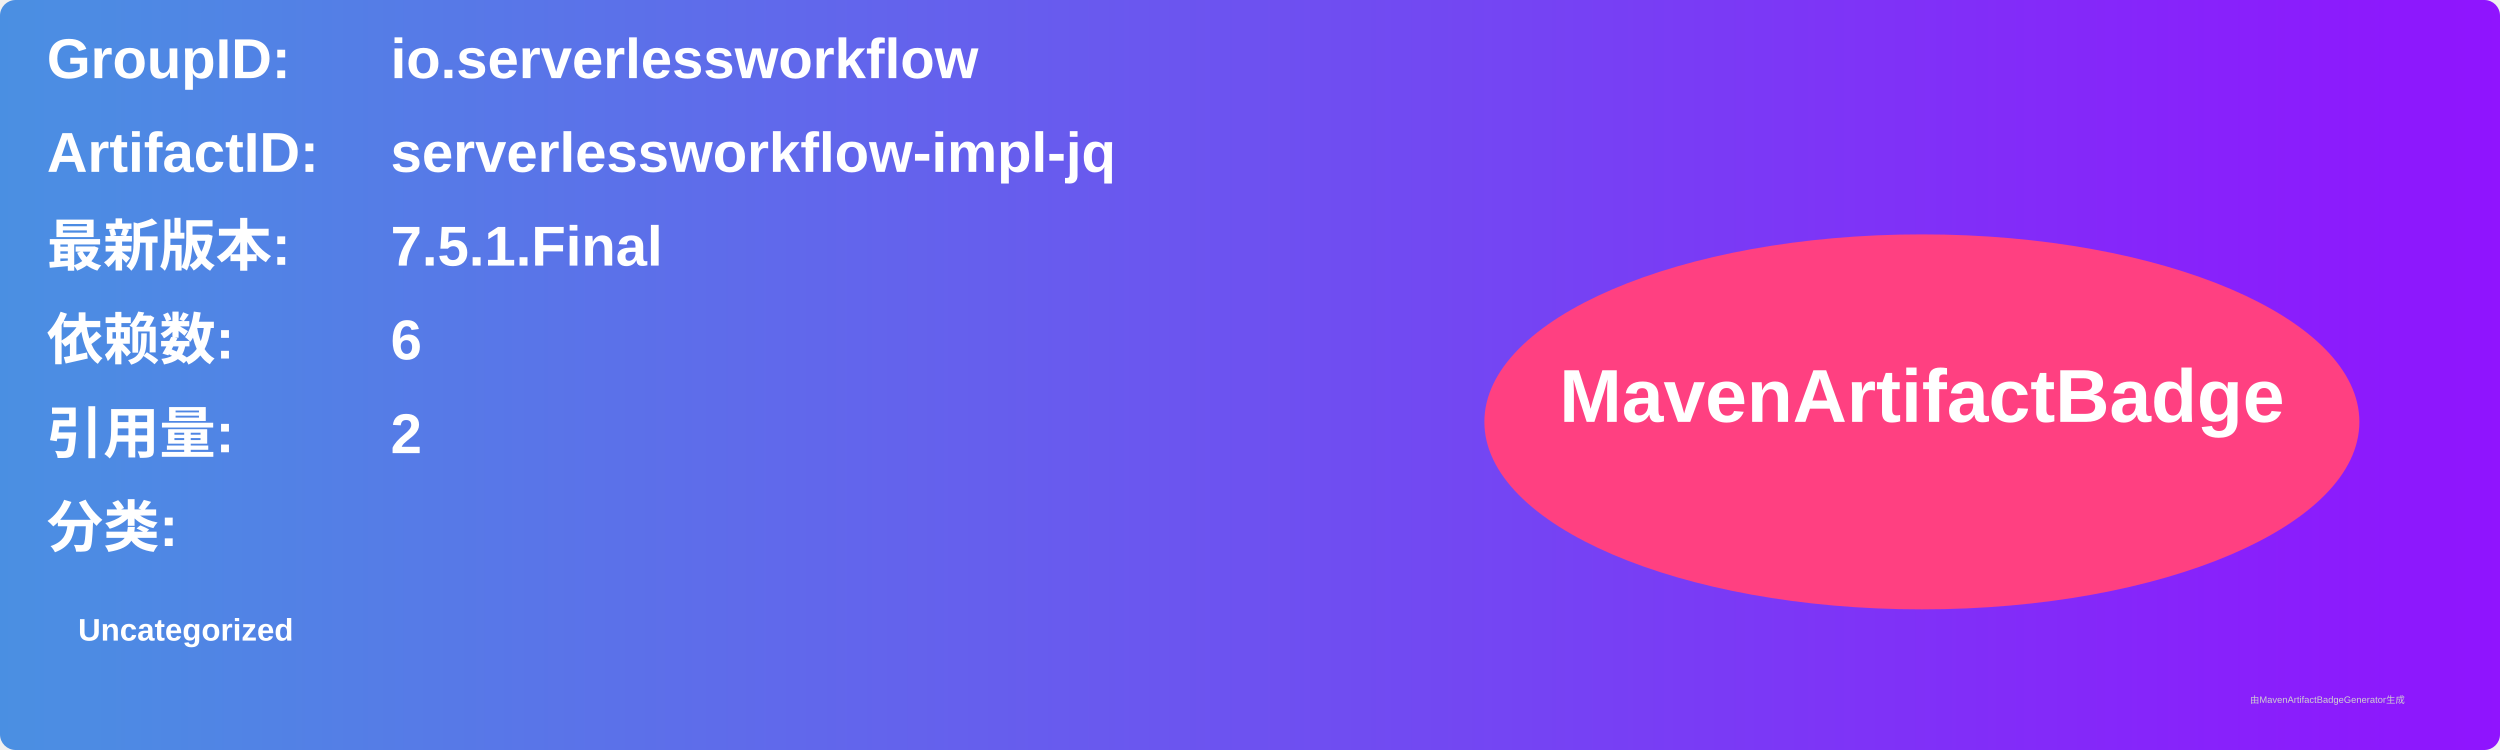
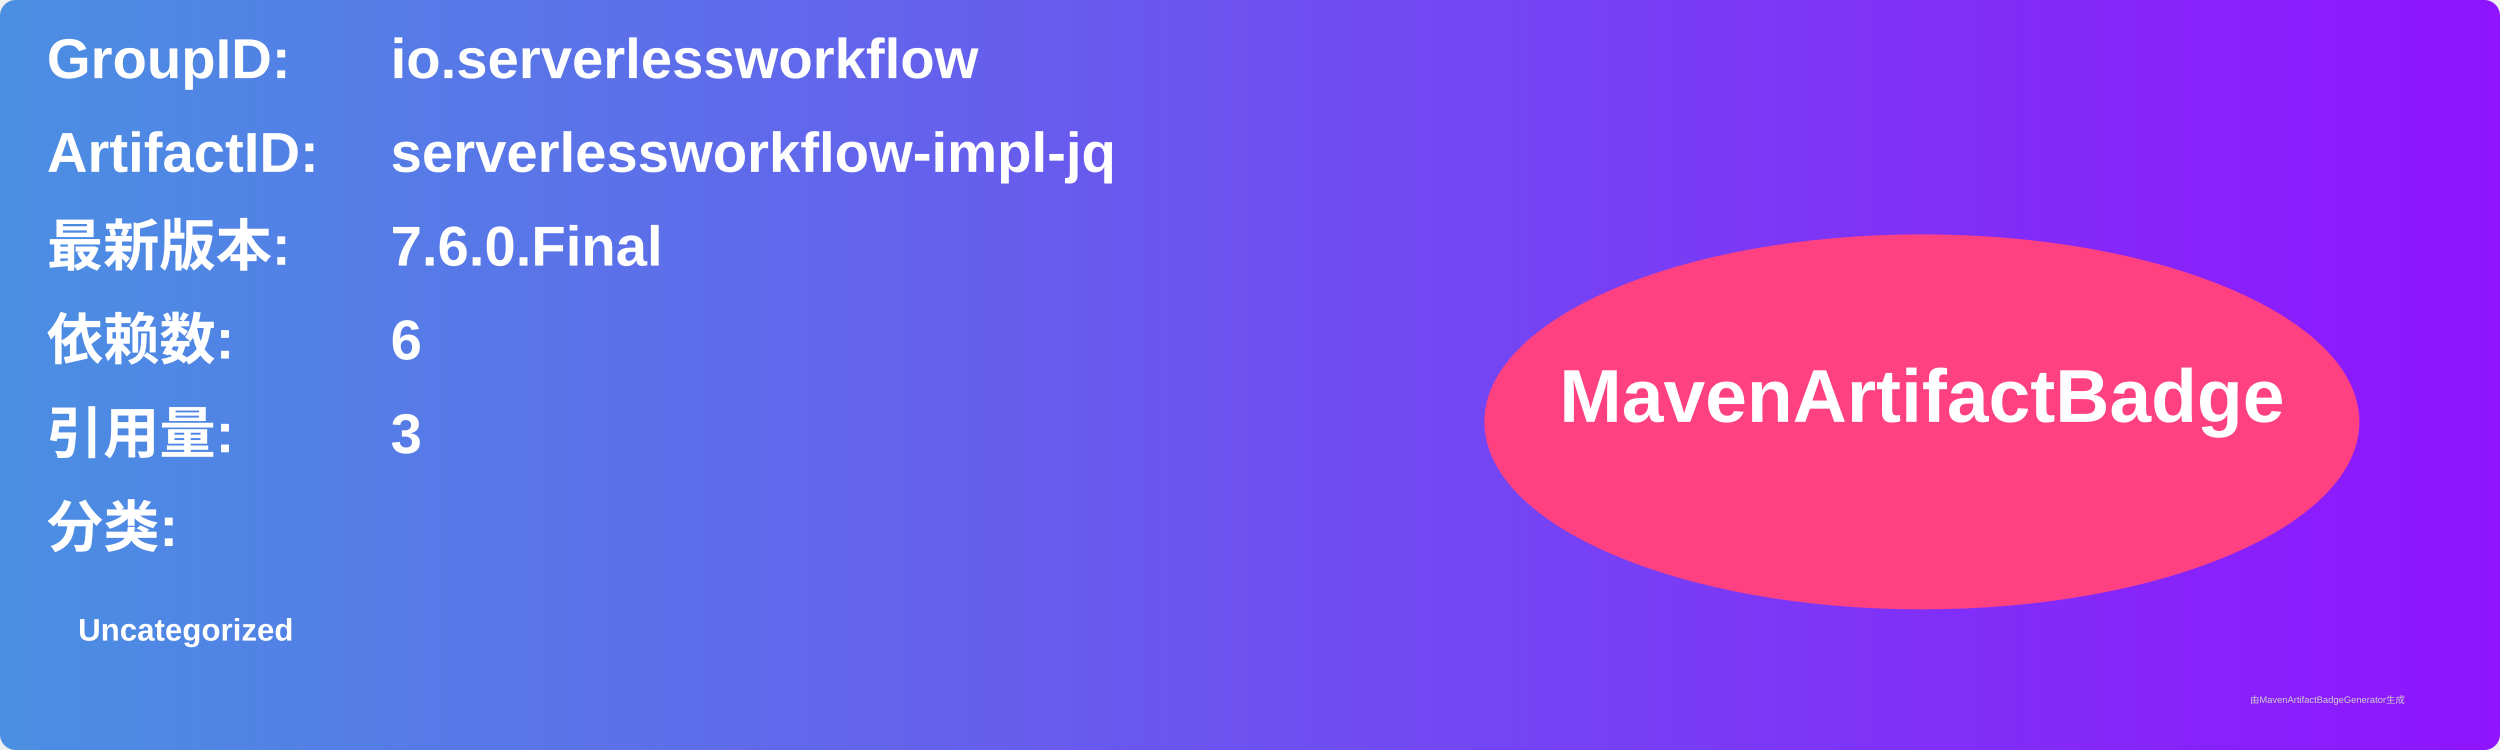
<svg xmlns="http://www.w3.org/2000/svg" width="800" height="240" viewBox="0 0 800 240">
  <linearGradient id="grad" x1="0%" y1="0%" x2="100%" y2="0%">
    <stop offset="0%" stop-color="#4a90e2" />
    <stop offset="100%" stop-color="#9013fe" />
  </linearGradient>
  <rect width="100%" height="100%" rx="5" ry="5" fill="url(#grad)" />
  <g transform="translate(15, 15)">
    <text x="0" y="10" font-family="Arial" font-size="18" fill="white" font-weight="bold" width="260">GroupID:</text>
    <text x="110" y="10" font-family="Arial" font-size="18" fill="white" font-weight="bold" width="460">io.serverlessworkflow</text>
    <text x="0" y="40" font-family="Arial" font-size="18" fill="white" font-weight="bold" width="260">ArtifactID:</text>
    <text x="110" y="40" font-family="Arial" font-size="18" fill="white" font-weight="bold" width="460">serverlessworkflow-impl-jq</text>
    <text x="0" y="70" font-family="Arial" font-size="18" fill="white" font-weight="bold">最新版本:</text>
    <text x="110" y="70" font-family="Arial" font-size="18" fill="white" font-weight="bold">
-       <tspan font-weight="bold">7.5.1.Final</tspan>
+       <tspan font-weight="bold">7.6.0.Final</tspan>
    </text>
    <text x="0" y="100" font-family="Arial" font-size="18" fill="white" font-weight="bold">依赖数: </text>
    <text x="110" y="100" font-family="Arial" font-size="18" fill="white">
      <tspan font-weight="bold">6</tspan>
    </text>
    <text x="0" y="130" font-family="Arial" font-size="18" fill="white" font-weight="bold">引用量: </text>
    <text x="110" y="130" font-family="Arial" font-size="18" fill="white">
-       <tspan font-weight="bold">2</tspan>
+       <tspan font-weight="bold">3</tspan>
    </text>
    <text x="0" y="160" font-family="Arial" font-size="18" fill="white" font-weight="bold">分类:</text>
    <text x="10" y="190" font-family="Arial" font-size="10" fill="white">
      <tspan font-weight="bold">Uncategorized</tspan>
    </text>
    <ellipse cx="600" cy="120" rx="140" ry="60" fill="#ff4081" />
    <text x="600" y="120" text-anchor="middle" font-family="Arial" font-size="24" fill="white" font-weight="bold">MavenArtifactBadge</text>
  </g>
  <text x="720" y="225" font-family="Arial" font-size="3" fill="#d0d0d0">由MavenArtifactBadgeGenerator生成</text>
</svg>
